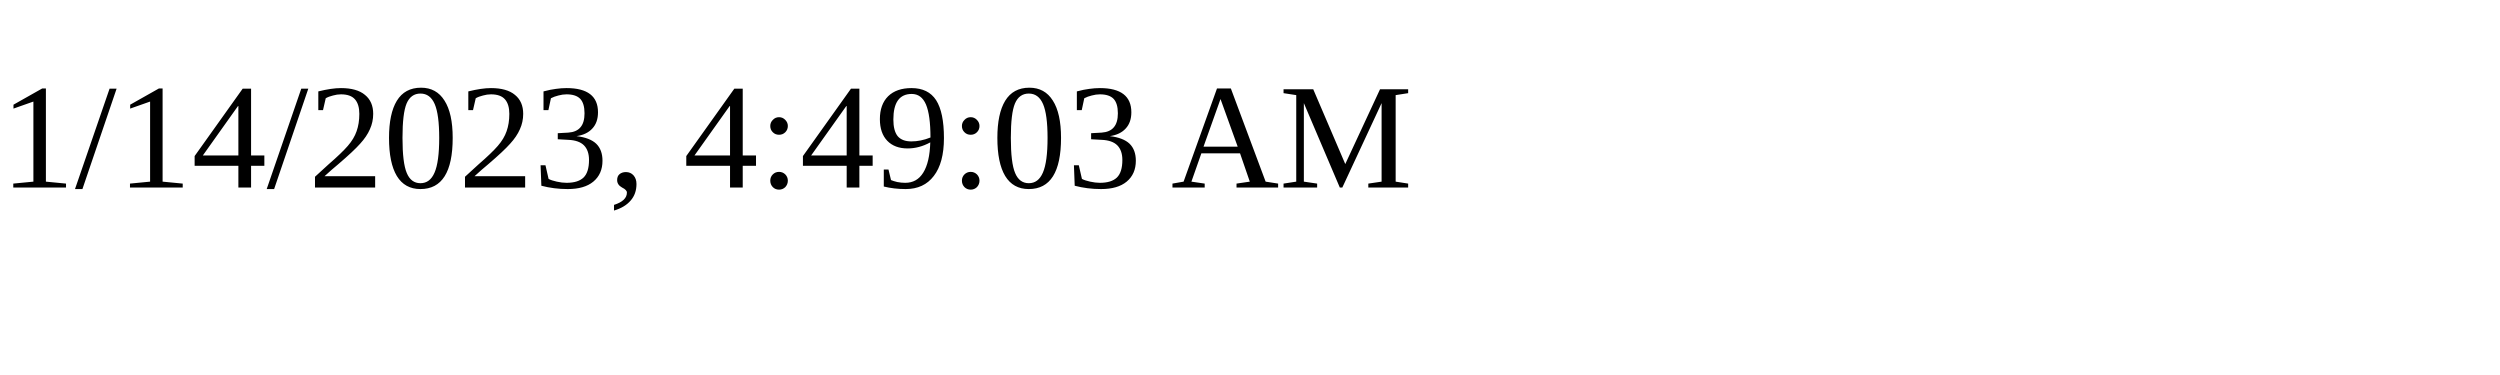
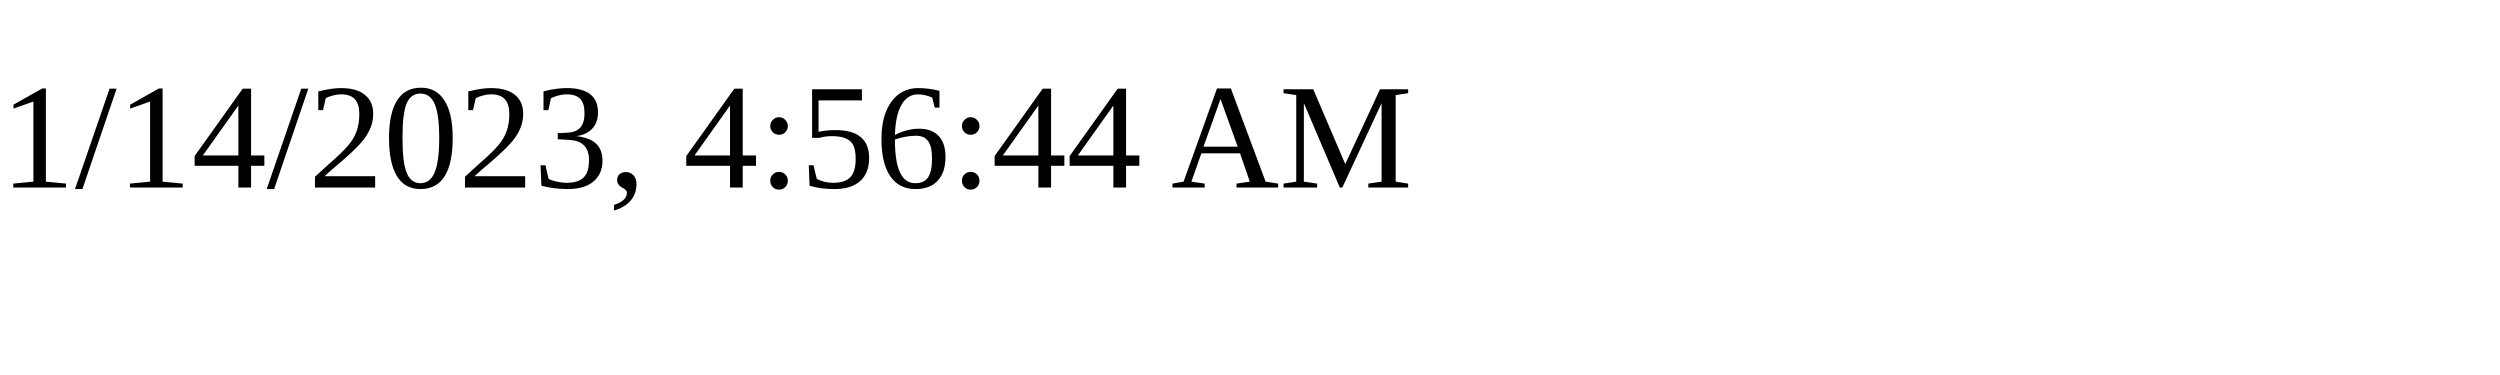
<svg xmlns="http://www.w3.org/2000/svg" height="30" width="200">
-   <text x="0" y="15">1/14/2023, 4:49:03 AM</text>
+   <text x="0" y="15">1/14/2023, 4:56:44 AM</text>
</svg>
